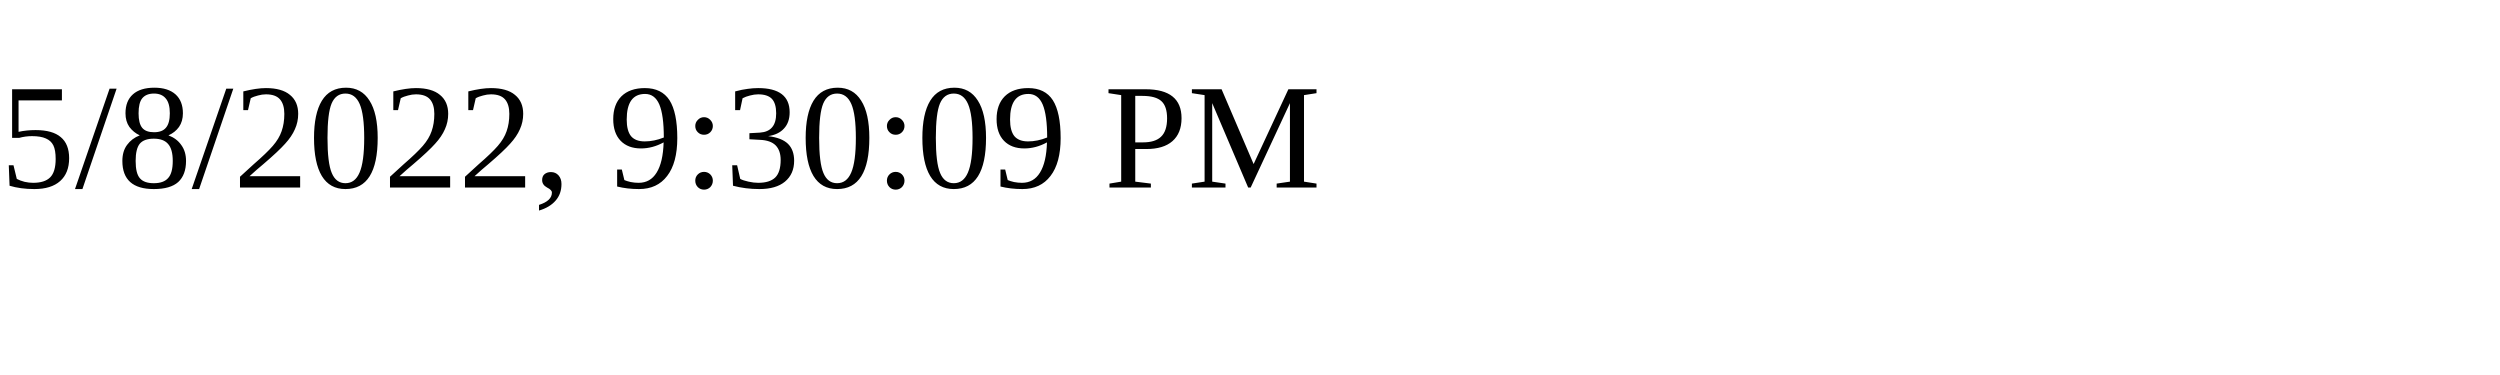
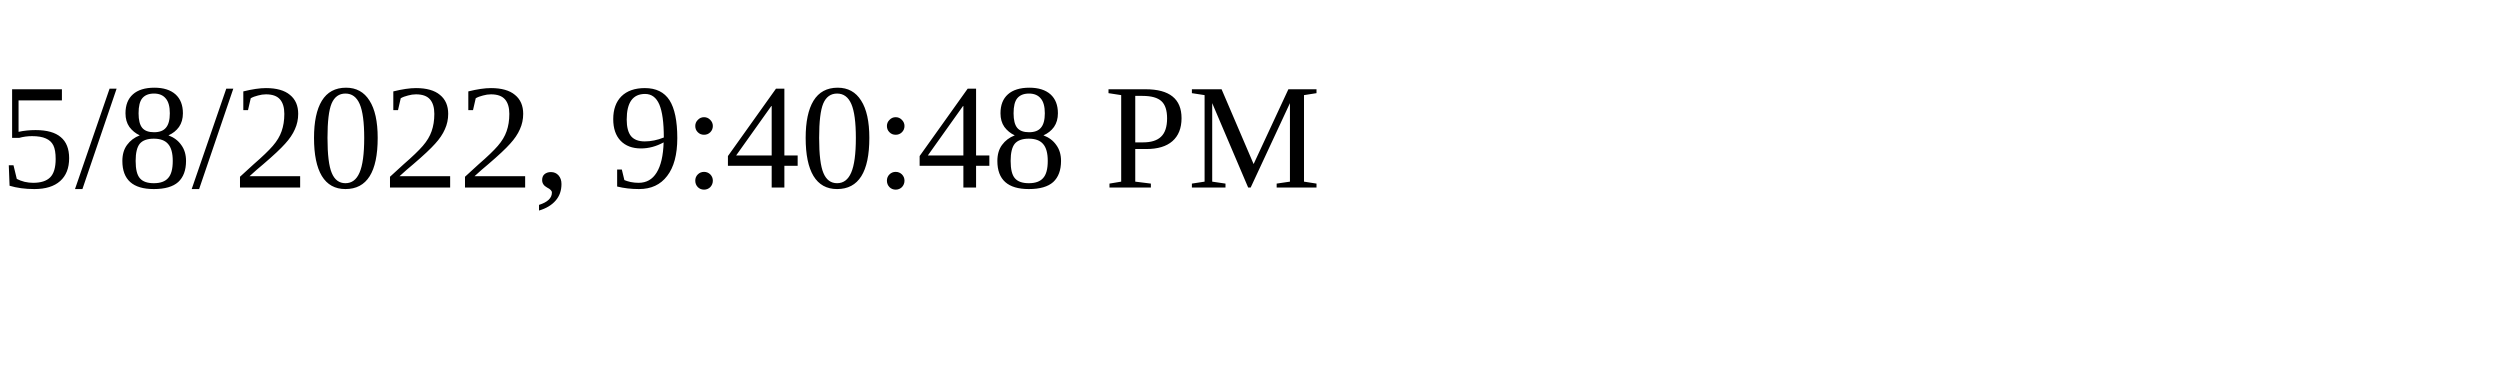
<svg xmlns="http://www.w3.org/2000/svg" height="30" width="200">
-   <text x="0" y="15">5/8/2022, 9:30:09 PM</text>
+   <text x="0" y="15">5/8/2022, 9:40:48 PM</text>
</svg>
